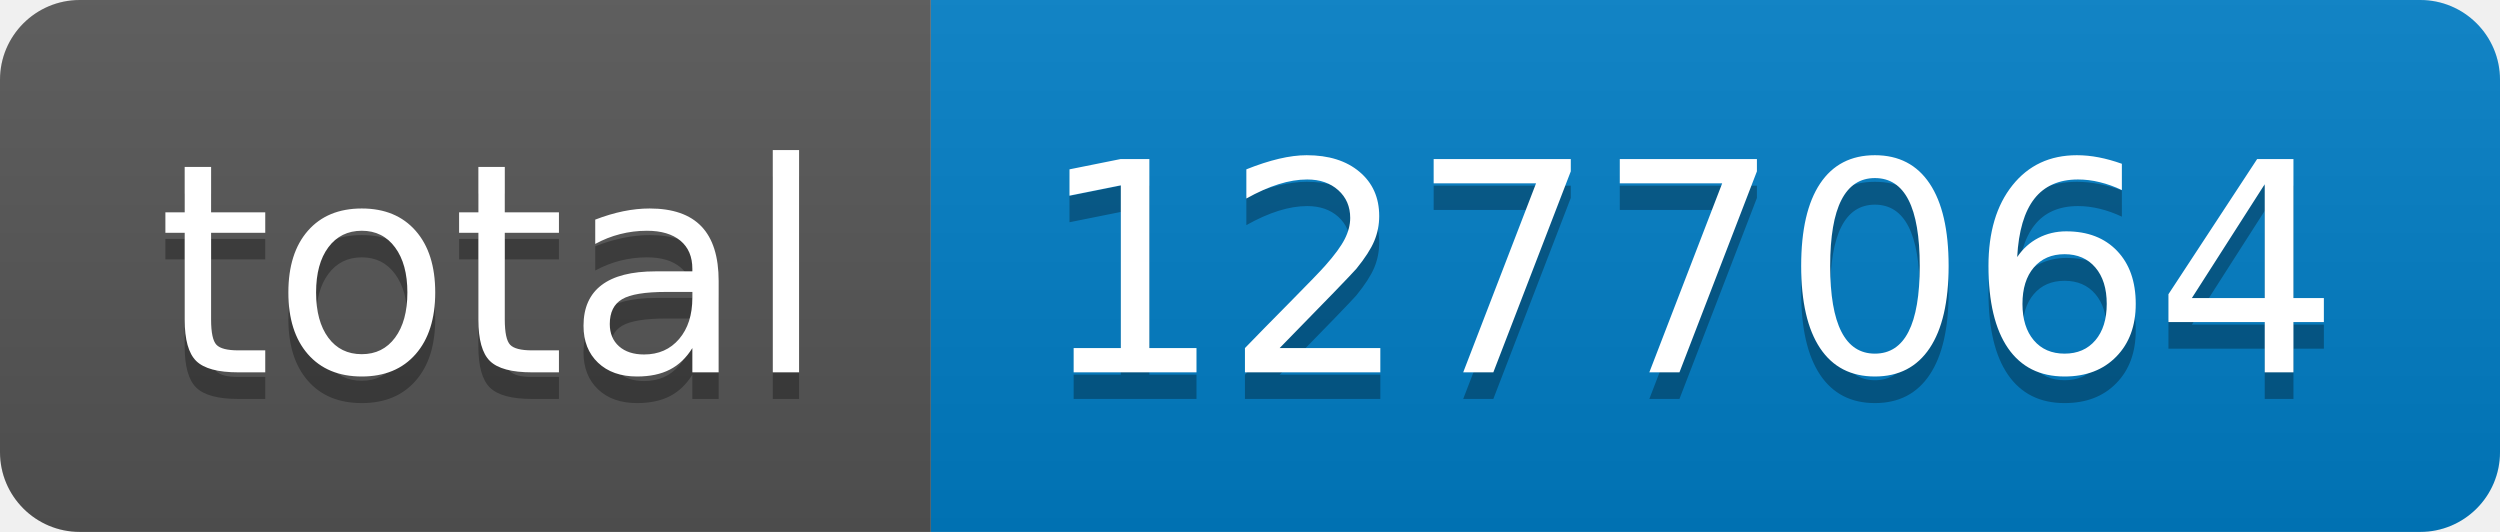
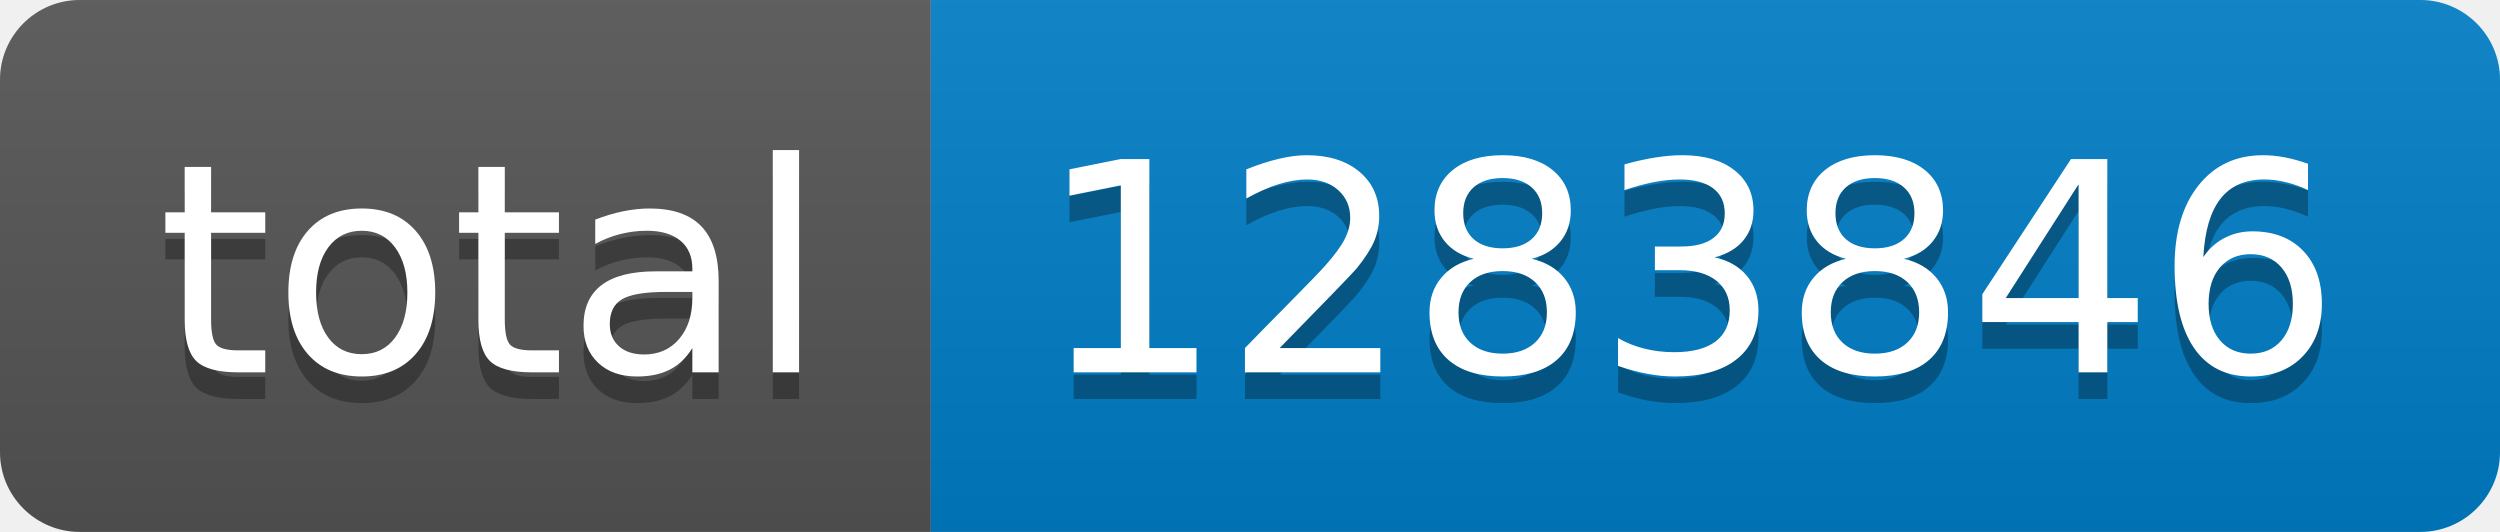
- <svg xmlns="http://www.w3.org/2000/svg" width="94" height="20" role="img" aria-label="total: 1277064">
+ <svg xmlns="http://www.w3.org/2000/svg" width="94" height="20" role="img" aria-label="total: 1283846">
  <linearGradient id="s" x2="0" y2="100%">
    <stop offset="0" stop-color="#bbb" stop-opacity=".1" />
    <stop offset="1" stop-opacity=".1" />
  </linearGradient>
  <clipPath id="r">
    <rect width="94" height="20" rx="3" fill="#fff" />
  </clipPath>
  <g clip-path="url(#r)">
    <rect width="35" height="20" fill="#555" />
    <rect x="35" width="59" height="20" fill="#007ec6" />
    <rect width="94" height="20" fill="url(#s)" />
  </g>
  <g fill="#fff" text-anchor="middle" font-family="Verdana,Geneva,DejaVu Sans,sans-serif" text-rendering="geometricPrecision" font-size="110">
    <text aria-hidden="true" x="185" y="150" fill="#010101" fill-opacity=".3" transform="scale(.1)" textLength="250">total</text>
    <text x="185" y="140" transform="scale(.1)" fill="#fff" textLength="250">total</text>
-     <text aria-hidden="true" x="635" y="150" fill="#010101" fill-opacity=".3" transform="scale(.1)" textLength="490">1277064</text>
-     <text x="635" y="140" transform="scale(.1)" fill="#fff" textLength="490">1277064</text>
+     <text aria-hidden="true" x="635" y="150" fill="#010101" fill-opacity=".3" transform="scale(.1)" textLength="490">1283846</text>
+     <text x="635" y="140" transform="scale(.1)" fill="#fff" textLength="490">1283846</text>
  </g>
</svg>
